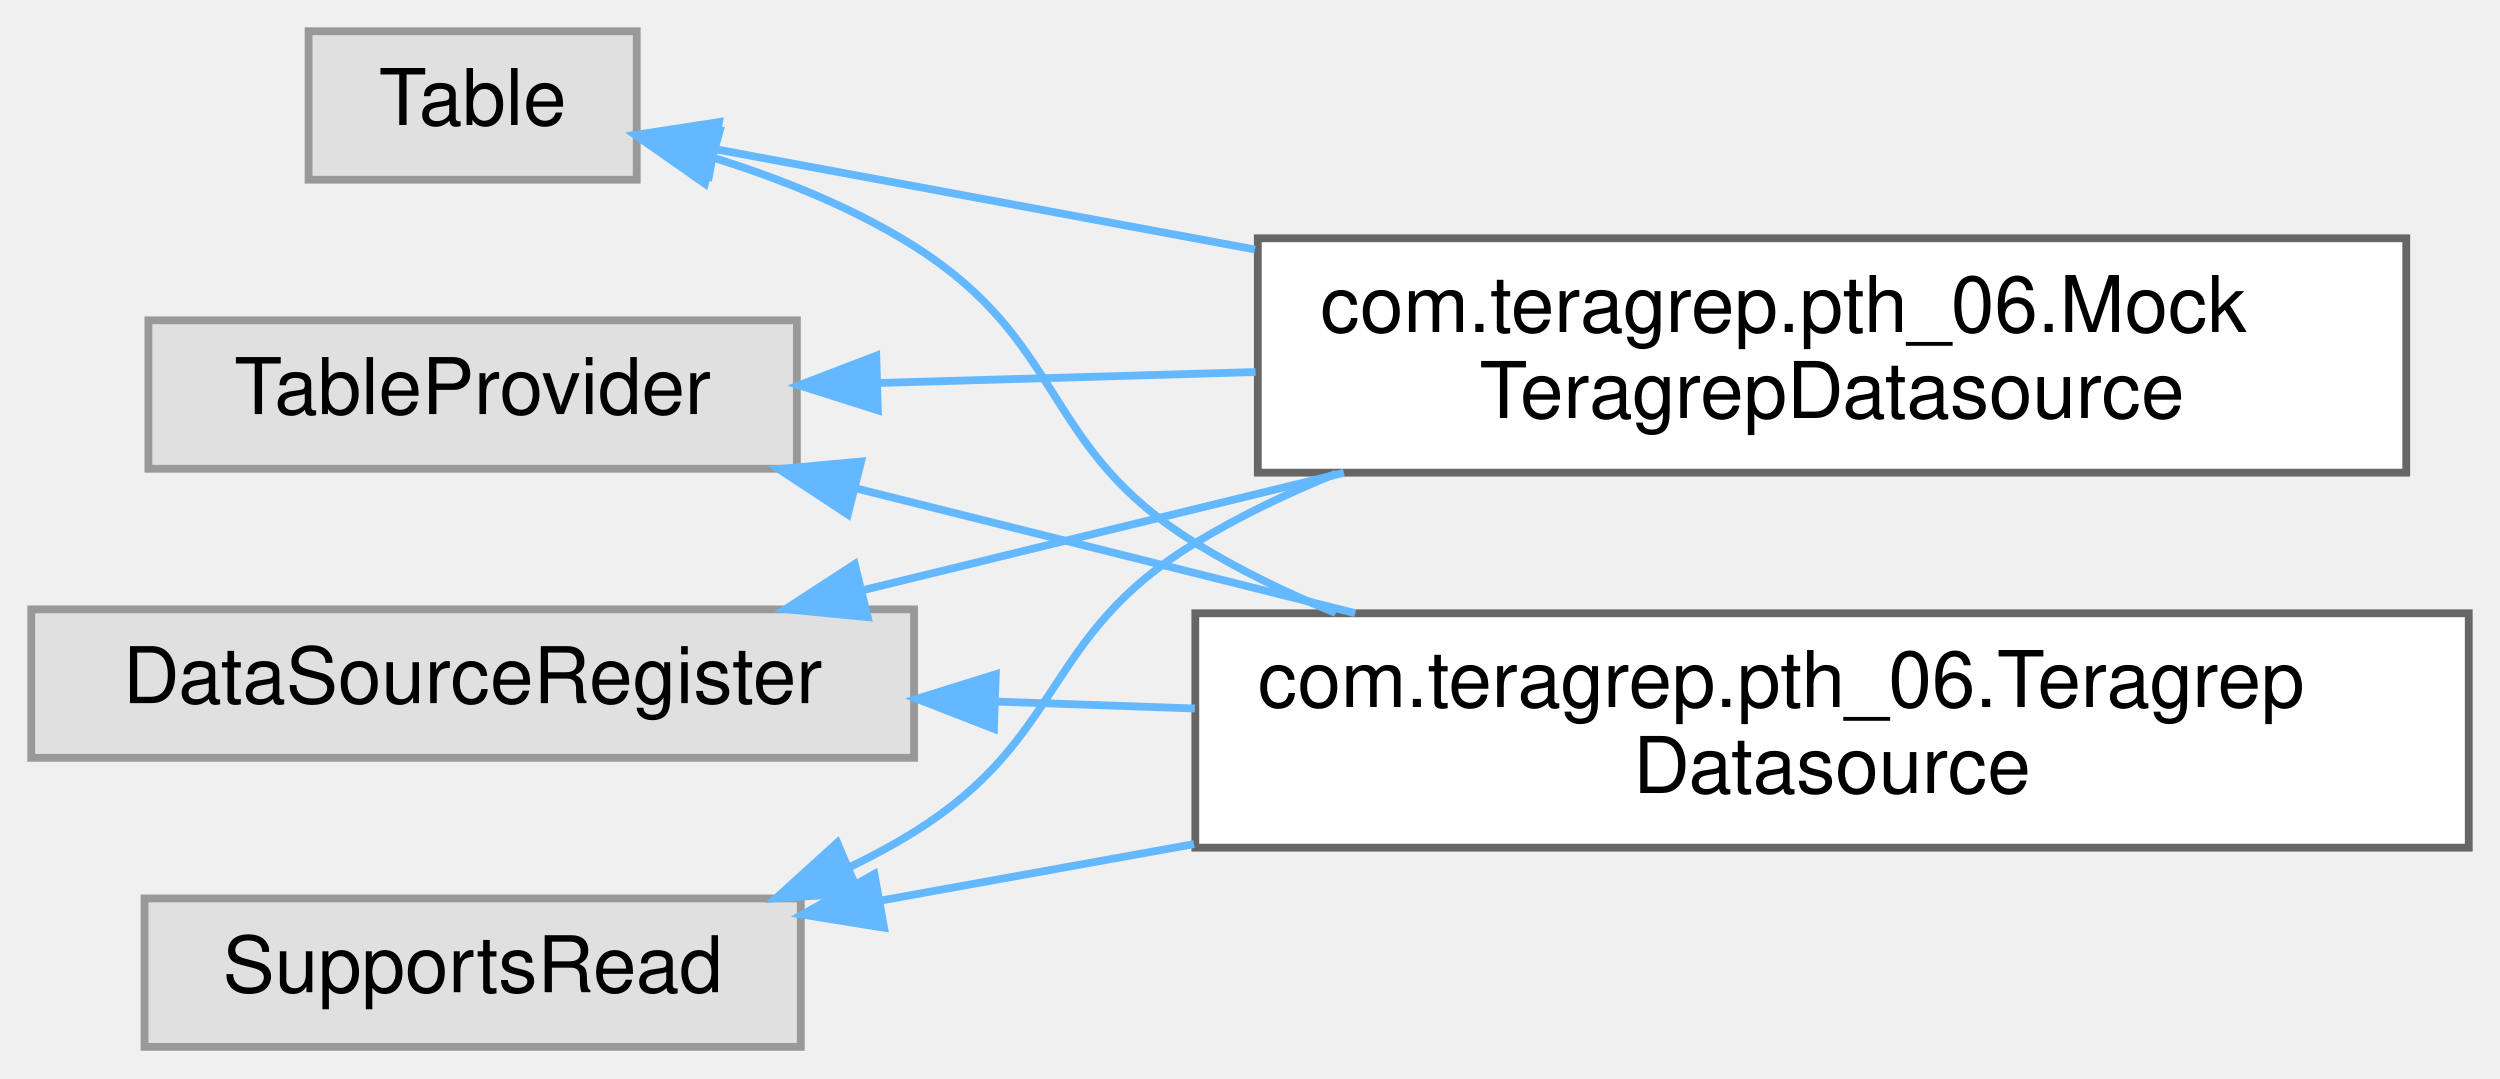
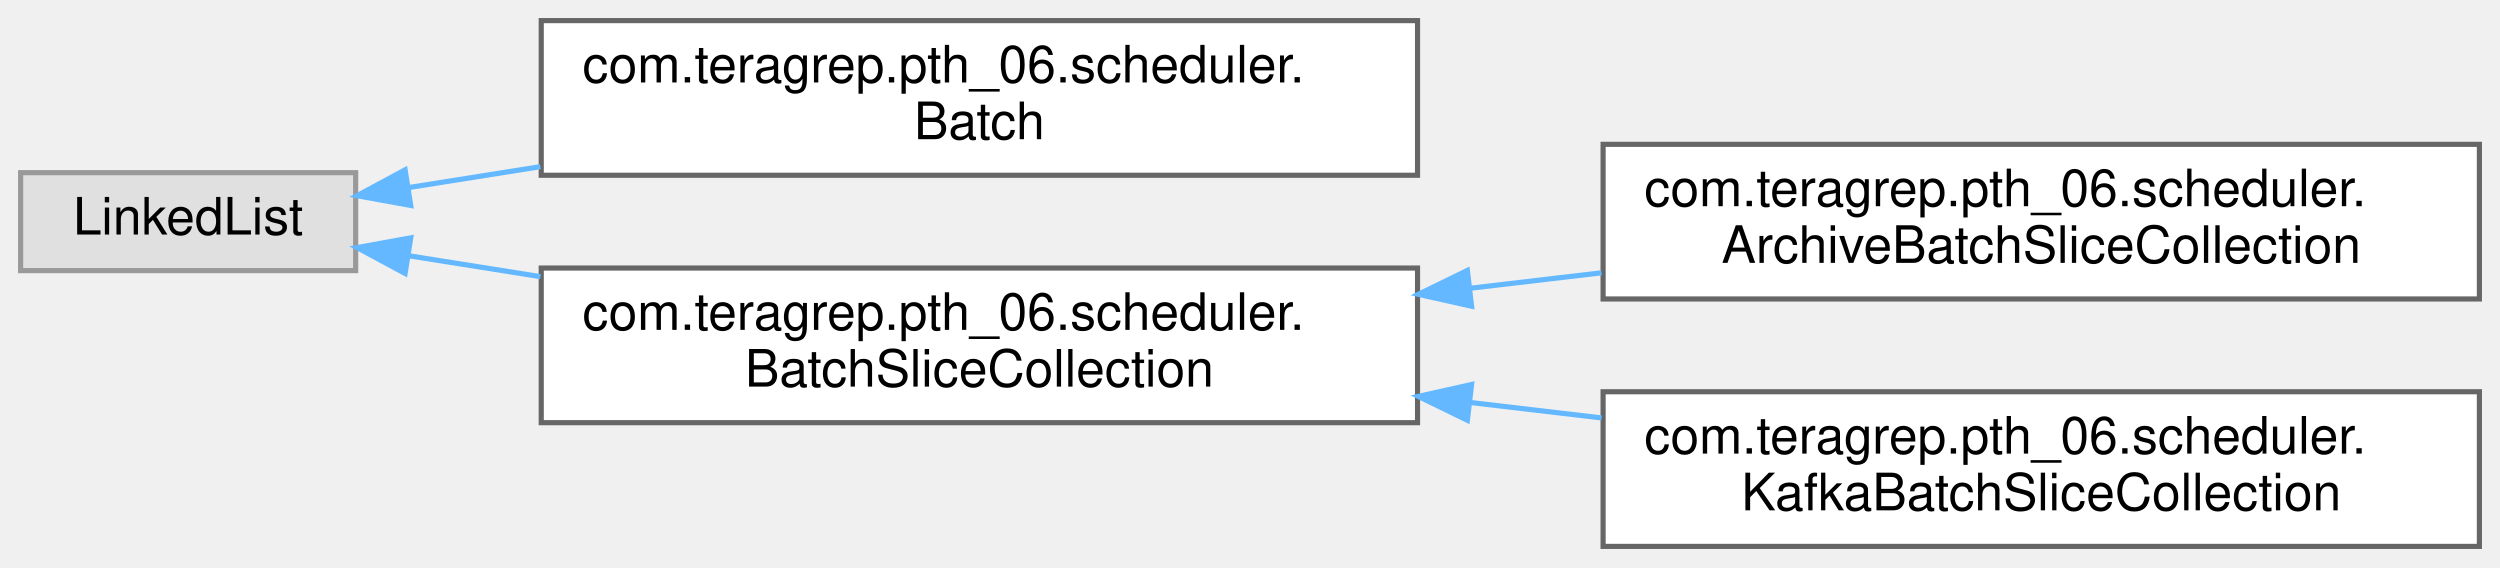
- <svg xmlns="http://www.w3.org/2000/svg" xmlns:xlink="http://www.w3.org/1999/xlink" width="320pt" height="138pt" viewBox="0.00 0.00 320.00 138.00">
-   <g id="graph0" class="graph" transform="scale(1 1) rotate(0) translate(4 134)">
+ <svg xmlns="http://www.w3.org/2000/svg" xmlns:xlink="http://www.w3.org/1999/xlink" width="485pt" height="110pt" viewBox="0.00 0.00 485.00 110.00">
+   <g id="graph0" class="graph" transform="scale(1 1) rotate(0) translate(4 106)">
    <g id="Node000000" class="node">
      <g id="a_Node000000">
        <a xlink:title=" ">
-           <polygon fill="#e0e0e0" stroke="#999999" points="113,-56 0,-56 0,-37 113,-37 113,-56" />
-           <text text-anchor="middle" x="56.5" y="-44" font-family="Helvetica,sans-Serif" font-size="10.00">DataSourceRegister</text>
+           <polygon fill="#e0e0e0" stroke="#999999" points="65,-72.5 0,-72.5 0,-53.5 65,-53.5 65,-72.5" />
+           <text text-anchor="middle" x="32.5" y="-60.5" font-family="Helvetica,sans-Serif" font-size="10.00">LinkedList</text>
        </a>
      </g>
    </g>
    <g id="Node000001" class="node">
      <g id="a_Node000001">
-         <a xlink:href="classcom_1_1teragrep_1_1pth__06_1_1MockTeragrepDatasource.html" target="_top" xlink:title=" ">
-           <polygon fill="white" stroke="#666666" points="304,-103.5 157,-103.5 157,-73.5 304,-73.5 304,-103.5" />
-           <text text-anchor="start" x="165" y="-91.5" font-family="Helvetica,sans-Serif" font-size="10.00">com.teragrep.pth_06.Mock</text>
-           <text text-anchor="middle" x="230.5" y="-80.5" font-family="Helvetica,sans-Serif" font-size="10.00">TeragrepDatasource</text>
+         <a xlink:href="classcom_1_1teragrep_1_1pth__06_1_1scheduler_1_1Batch.html" target="_top" xlink:title=" ">
+           <polygon fill="white" stroke="#666666" points="271,-102 101,-102 101,-72 271,-72 271,-102" />
+           <text text-anchor="start" x="109" y="-90" font-family="Helvetica,sans-Serif" font-size="10.00">com.teragrep.pth_06.scheduler.</text>
+           <text text-anchor="middle" x="186" y="-79" font-family="Helvetica,sans-Serif" font-size="10.00">Batch</text>
        </a>
      </g>
    </g>
-     <g id="edge60_Node000000_Node000001" class="edge">
-       <g id="a_edge60_Node000000_Node000001">
+     <g id="edge57_Node000000_Node000001" class="edge">
+       <g id="a_edge57_Node000000_Node000001">
        <a xlink:title=" ">
-           <path fill="none" stroke="#63b8ff" d="M106.26,-58.41C125.47,-63.1 147.74,-68.53 168.02,-73.49" />
-           <polygon fill="#63b8ff" stroke="#63b8ff" points="107.07,-55 96.53,-56.03 105.41,-61.8 107.07,-55" />
+           <path fill="none" stroke="#63b8ff" d="M75.38,-69.63C83.39,-70.9 92.04,-72.27 100.84,-73.67" />
+           <polygon fill="#63b8ff" stroke="#63b8ff" points="75.68,-66.14 65.26,-68.03 74.59,-73.05 75.68,-66.14" />
+         </a>
+       </g>
+     </g>
+     <g id="Node000002" class="node">
+       <g id="a_Node000002">
+         <a xlink:href="classcom_1_1teragrep_1_1pth__06_1_1scheduler_1_1BatchSliceCollection.html" target="_top" xlink:title=" ">
+           <polygon fill="white" stroke="#666666" points="271,-54 101,-54 101,-24 271,-24 271,-54" />
+           <text text-anchor="start" x="109" y="-42" font-family="Helvetica,sans-Serif" font-size="10.00">com.teragrep.pth_06.scheduler.</text>
+           <text text-anchor="middle" x="186" y="-31" font-family="Helvetica,sans-Serif" font-size="10.00">BatchSliceCollection</text>
+         </a>
+       </g>
+     </g>
+     <g id="edge58_Node000000_Node000002" class="edge">
+       <g id="a_edge58_Node000000_Node000002">
+         <a xlink:title=" ">
+           <path fill="none" stroke="#63b8ff" d="M75.38,-56.37C83.39,-55.1 92.04,-53.73 100.84,-52.33" />
+           <polygon fill="#63b8ff" stroke="#63b8ff" points="74.59,-52.95 65.26,-57.97 75.68,-59.86 74.59,-52.95" />
        </a>
      </g>
    </g>
    <g id="Node000003" class="node">
      <g id="a_Node000003">
-         <a xlink:href="classcom_1_1teragrep_1_1pth__06_1_1TeragrepDatasource.html" target="_top" xlink:title=" ">
-           <polygon fill="white" stroke="#666666" points="312,-55.5 149,-55.5 149,-25.5 312,-25.5 312,-55.5" />
-           <text text-anchor="start" x="157" y="-43.5" font-family="Helvetica,sans-Serif" font-size="10.00">com.teragrep.pth_06.Teragrep</text>
-           <text text-anchor="middle" x="230.5" y="-32.5" font-family="Helvetica,sans-Serif" font-size="10.00">Datasource</text>
+         <a xlink:href="classcom_1_1teragrep_1_1pth__06_1_1scheduler_1_1ArchiveBatchSliceCollection.html" target="_top" xlink:title=" ">
+           <polygon fill="white" stroke="#666666" points="477,-78 307,-78 307,-48 477,-48 477,-78" />
+           <text text-anchor="start" x="315" y="-66" font-family="Helvetica,sans-Serif" font-size="10.00">com.teragrep.pth_06.scheduler.</text>
+           <text text-anchor="middle" x="392" y="-55" font-family="Helvetica,sans-Serif" font-size="10.00">ArchiveBatchSliceCollection</text>
        </a>
      </g>
    </g>
-     <g id="edge61_Node000000_Node000003" class="edge">
-       <g id="a_edge61_Node000000_Node000003">
+     <g id="edge59_Node000002_Node000003" class="edge">
+       <g id="a_edge59_Node000002_Node000003">
        <a xlink:title=" ">
-           <path fill="none" stroke="#63b8ff" d="M123.39,-44.2C131.75,-43.91 140.39,-43.61 148.95,-43.31" />
-           <polygon fill="#63b8ff" stroke="#63b8ff" points="123.22,-40.71 113.34,-44.55 123.46,-47.7 123.22,-40.71" />
-         </a>
-       </g>
-     </g>
-     <g id="Node000002" class="node">
-       <g id="a_Node000002">
-         <a xlink:title=" ">
-           <polygon fill="#e0e0e0" stroke="#999999" points="98.5,-19 14.5,-19 14.5,0 98.5,0 98.5,-19" />
-           <text text-anchor="middle" x="56.5" y="-7" font-family="Helvetica,sans-Serif" font-size="10.00">SupportsRead</text>
-         </a>
-       </g>
-     </g>
-     <g id="edge62_Node000002_Node000001" class="edge">
-       <g id="a_edge62_Node000002_Node000001">
-         <a xlink:title=" ">
-           <path fill="none" stroke="#63b8ff" d="M104.71,-22.99C107.59,-24.37 110.38,-25.87 113,-27.5 132.48,-39.62 129.37,-52.62 149,-64.5 154.61,-67.9 160.74,-70.84 167.03,-73.39" />
-           <polygon fill="#63b8ff" stroke="#63b8ff" points="105.9,-19.7 95.33,-19.02 103.17,-26.14 105.9,-19.7" />
-         </a>
-       </g>
-     </g>
-     <g id="edge63_Node000002_Node000003" class="edge">
-       <g id="a_edge63_Node000002_Node000003">
-         <a xlink:title=" ">
-           <path fill="none" stroke="#63b8ff" d="M108.57,-18.7C121.24,-20.99 135.13,-23.49 148.84,-25.96" />
-           <polygon fill="#63b8ff" stroke="#63b8ff" points="109.16,-15.25 98.7,-16.93 107.92,-22.14 109.16,-15.25" />
+           <path fill="none" stroke="#63b8ff" d="M281.12,-50.07C289.66,-51.08 298.27,-52.09 306.71,-53.08" />
+           <polygon fill="#63b8ff" stroke="#63b8ff" points="281.49,-46.59 271.15,-48.9 280.67,-53.54 281.49,-46.59" />
        </a>
      </g>
    </g>
    <g id="Node000004" class="node">
      <g id="a_Node000004">
-         <a xlink:title=" ">
-           <polygon fill="#e0e0e0" stroke="#999999" points="77.5,-130 35.5,-130 35.5,-111 77.5,-111 77.5,-130" />
-           <text text-anchor="middle" x="56.5" y="-118" font-family="Helvetica,sans-Serif" font-size="10.00">Table</text>
+         <a xlink:href="classcom_1_1teragrep_1_1pth__06_1_1scheduler_1_1KafkaBatchSliceCollection.html" target="_top" xlink:title=" ">
+           <polygon fill="white" stroke="#666666" points="477,-30 307,-30 307,0 477,0 477,-30" />
+           <text text-anchor="start" x="315" y="-18" font-family="Helvetica,sans-Serif" font-size="10.00">com.teragrep.pth_06.scheduler.</text>
+           <text text-anchor="middle" x="392" y="-7" font-family="Helvetica,sans-Serif" font-size="10.00">KafkaBatchSliceCollection</text>
        </a>
      </g>
    </g>
-     <g id="edge64_Node000004_Node000001" class="edge">
-       <g id="a_edge64_Node000004_Node000001">
+     <g id="edge60_Node000002_Node000004" class="edge">
+       <g id="a_edge60_Node000002_Node000004">
        <a xlink:title=" ">
-           <path fill="none" stroke="#63b8ff" d="M87.48,-114.92C106.64,-111.36 132.35,-106.57 156.64,-102.06" />
-           <polygon fill="#63b8ff" stroke="#63b8ff" points="86.76,-111.5 77.57,-116.77 88.04,-118.38 86.76,-111.5" />
-         </a>
-       </g>
-     </g>
-     <g id="edge65_Node000004_Node000003" class="edge">
-       <g id="a_edge65_Node000004_Node000003">
-         <a xlink:title=" ">
-           <path fill="none" stroke="#63b8ff" d="M87.36,-113.8C96.03,-111.08 105.24,-107.4 113,-102.5 132.67,-90.08 129.18,-76.68 149,-64.5 154.59,-61.06 160.7,-58.09 166.98,-55.53" />
-           <polygon fill="#63b8ff" stroke="#63b8ff" points="86.23,-110.48 77.55,-116.56 88.12,-117.22 86.23,-110.48" />
-         </a>
-       </g>
-     </g>
-     <g id="Node000005" class="node">
-       <g id="a_Node000005">
-         <a xlink:title=" ">
-           <polygon fill="#e0e0e0" stroke="#999999" points="98,-93 15,-93 15,-74 98,-74 98,-93" />
-           <text text-anchor="middle" x="56.5" y="-81" font-family="Helvetica,sans-Serif" font-size="10.00">TableProvider</text>
-         </a>
-       </g>
-     </g>
-     <g id="edge66_Node000005_Node000001" class="edge">
-       <g id="a_edge66_Node000005_Node000001">
-         <a xlink:title=" ">
-           <path fill="none" stroke="#63b8ff" d="M108.43,-84.98C123.58,-85.42 140.47,-85.91 156.71,-86.38" />
-           <polygon fill="#63b8ff" stroke="#63b8ff" points="108.36,-81.48 98.26,-84.68 108.16,-88.47 108.36,-81.48" />
-         </a>
-       </g>
-     </g>
-     <g id="edge67_Node000005_Node000003" class="edge">
-       <g id="a_edge67_Node000005_Node000003">
-         <a xlink:title=" ">
-           <path fill="none" stroke="#63b8ff" d="M105.42,-71.52C125.27,-66.56 148.51,-60.75 169.47,-55.51" />
-           <polygon fill="#63b8ff" stroke="#63b8ff" points="104.52,-68.14 95.67,-73.96 106.22,-74.93 104.52,-68.14" />
+           <path fill="none" stroke="#63b8ff" d="M281.12,-27.93C289.66,-26.92 298.27,-25.91 306.71,-24.92" />
+           <polygon fill="#63b8ff" stroke="#63b8ff" points="280.67,-24.46 271.15,-29.1 281.49,-31.41 280.67,-24.46" />
        </a>
      </g>
    </g>
  </g>
</svg>
